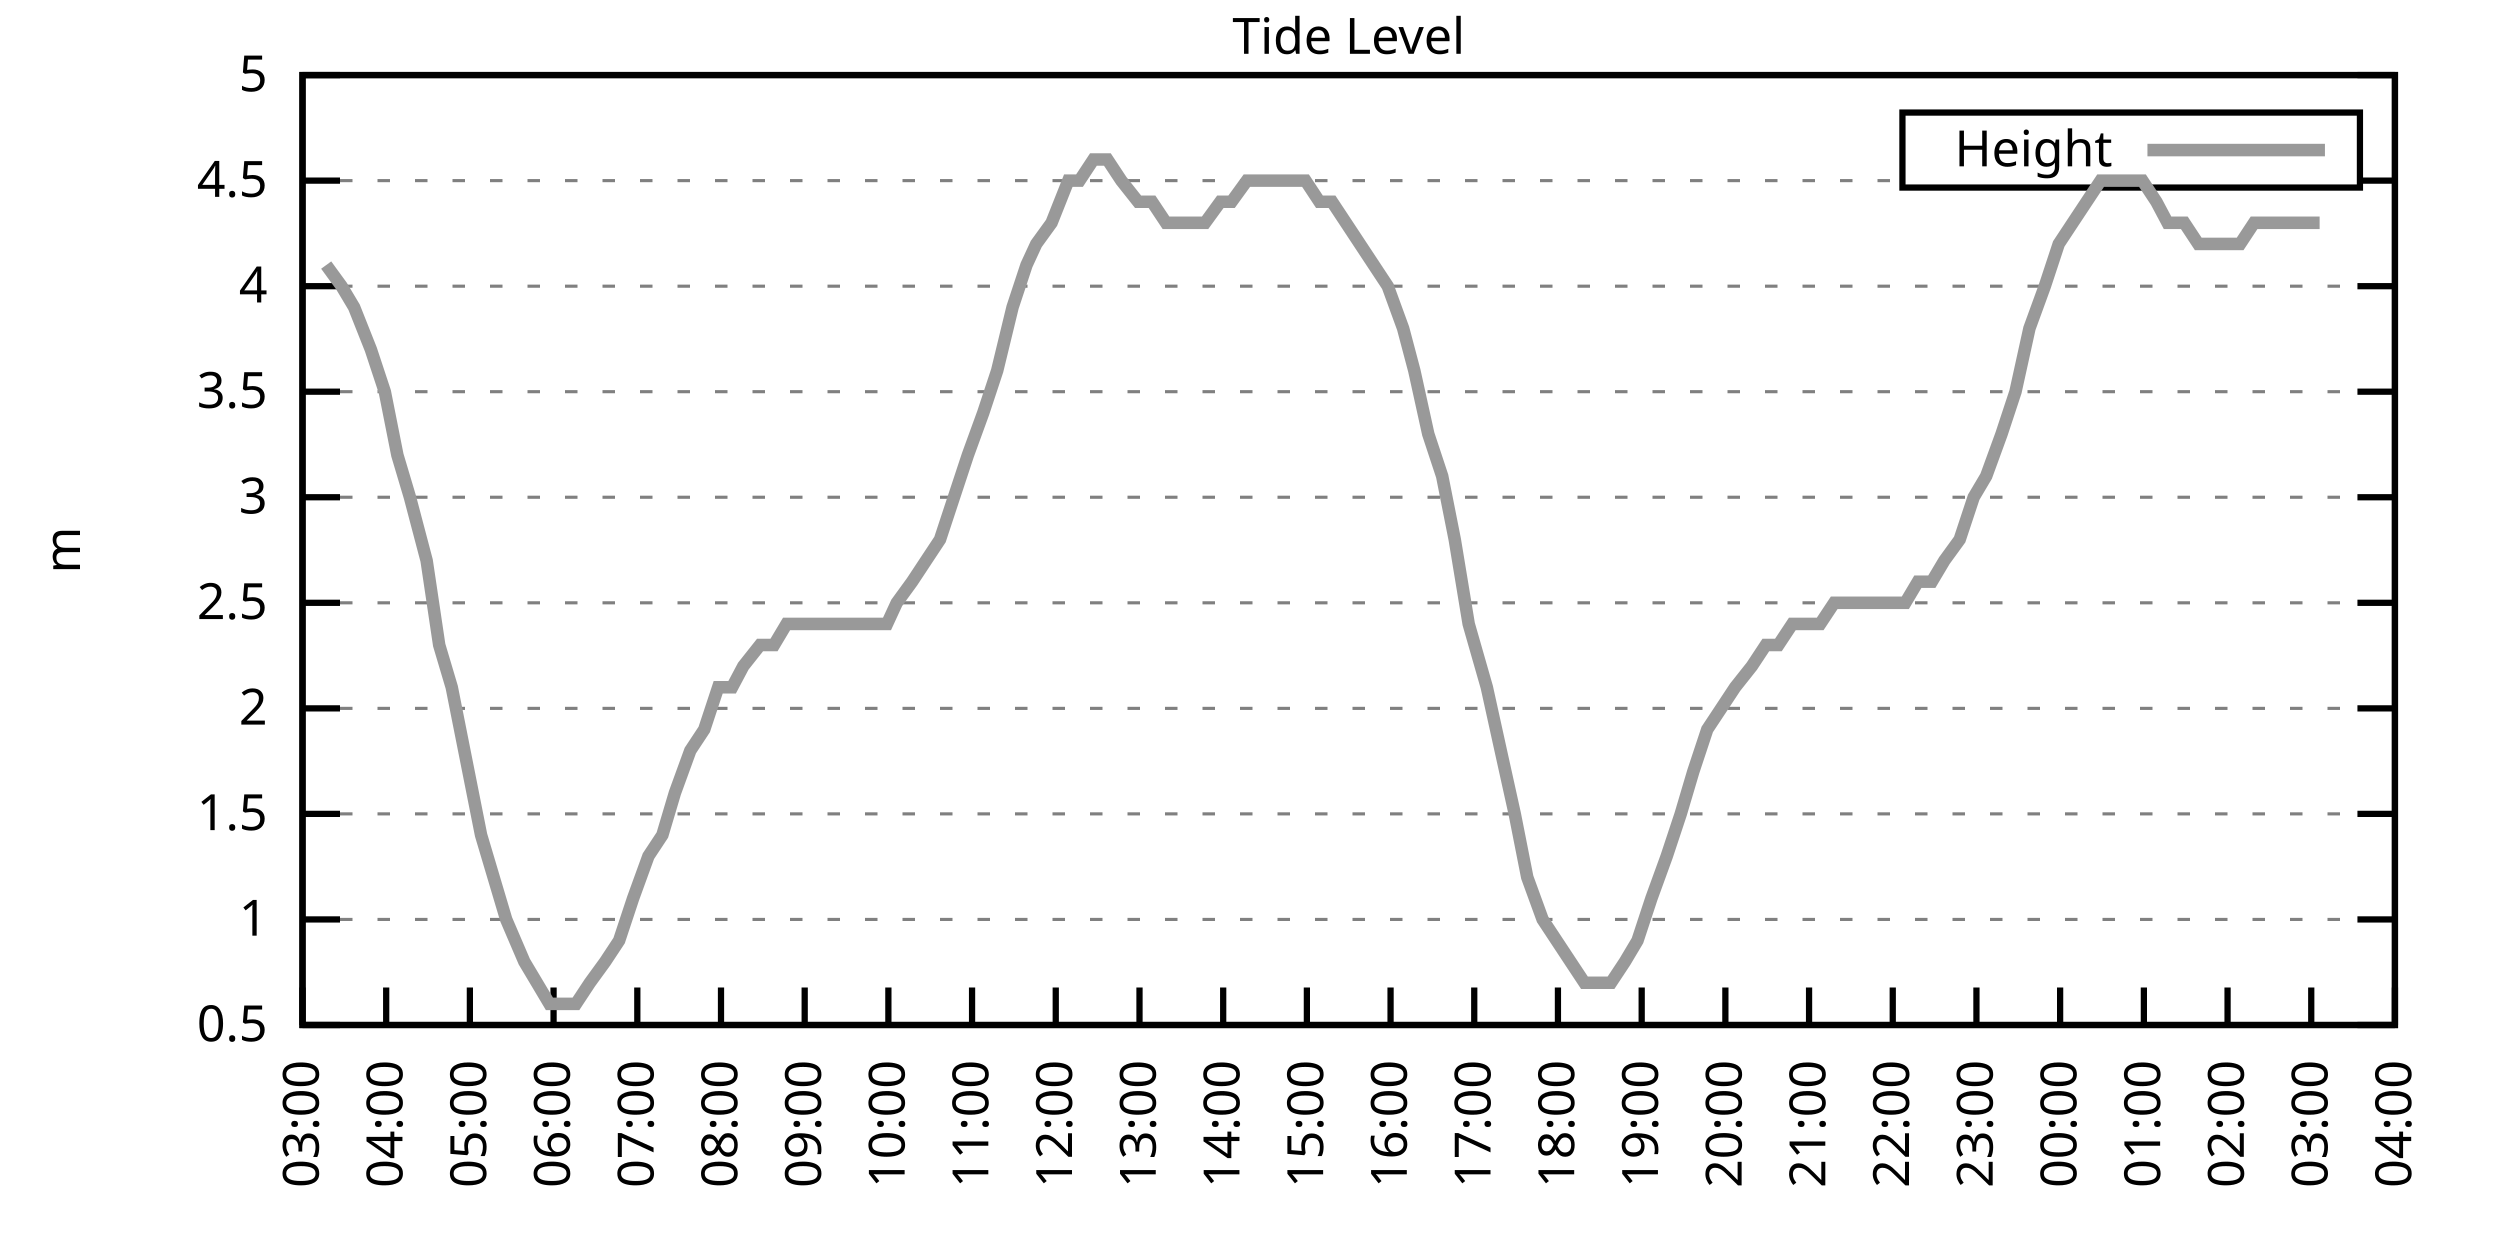
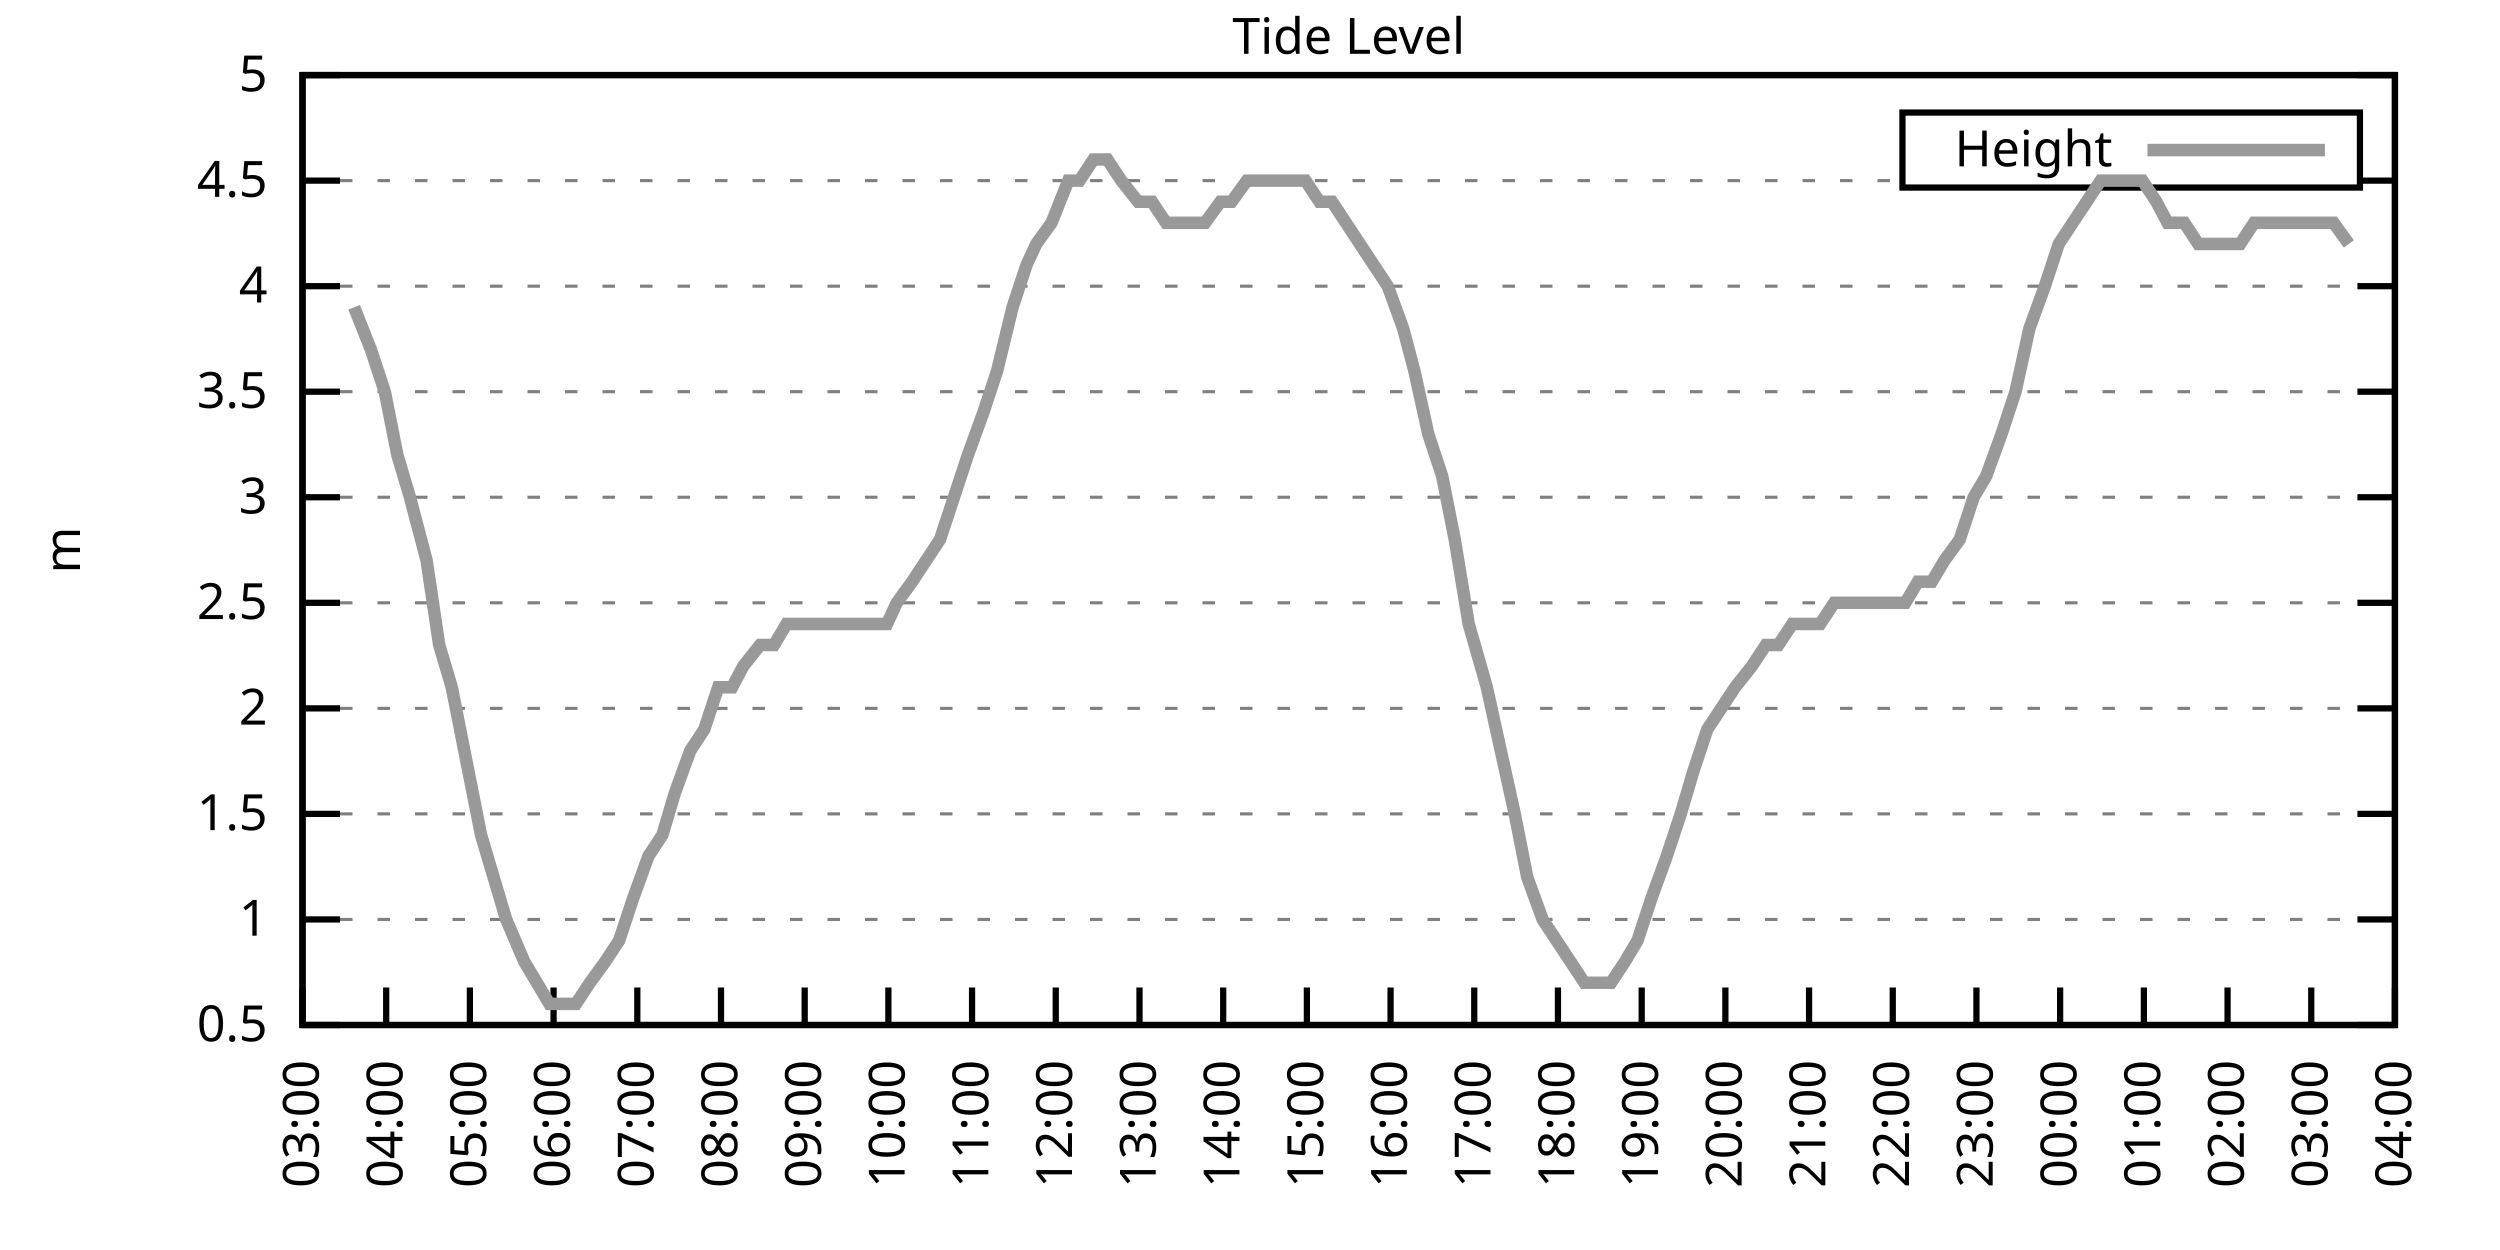
<svg xmlns="http://www.w3.org/2000/svg" xmlns:xlink="http://www.w3.org/1999/xlink" width="400" height="200" viewBox="0 0 400 200">
  <g id="gnuplot_canvas">
    <rect x="0" y="0" width="400" height="200" fill="none" />
    <defs>
      <circle id="gpDot" r="0.5" stroke-width="0.5" stroke="currentColor" />
      <path id="gpPt0" stroke-width="0.333" stroke="currentColor" d="M-1,0 h2 M0,-1 v2" />
      <path id="gpPt1" stroke-width="0.333" stroke="currentColor" d="M-1,-1 L1,1 M1,-1 L-1,1" />
      <path id="gpPt2" stroke-width="0.333" stroke="currentColor" d="M-1,0 L1,0 M0,-1 L0,1 M-1,-1 L1,1 M-1,1 L1,-1" />
      <rect id="gpPt3" stroke-width="0.333" stroke="currentColor" x="-1" y="-1" width="2" height="2" />
      <rect id="gpPt4" stroke-width="0.333" stroke="currentColor" fill="currentColor" x="-1" y="-1" width="2" height="2" />
      <circle id="gpPt5" stroke-width="0.333" stroke="currentColor" cx="0" cy="0" r="1" />
      <use xlink:href="#gpPt5" id="gpPt6" fill="currentColor" stroke="none" />
      <path id="gpPt7" stroke-width="0.333" stroke="currentColor" d="M0,-1.33 L-1.33,0.67 L1.33,0.67 z" />
      <use xlink:href="#gpPt7" id="gpPt8" fill="currentColor" stroke="none" />
      <use xlink:href="#gpPt7" id="gpPt9" stroke="currentColor" transform="rotate(180)" />
      <use xlink:href="#gpPt9" id="gpPt10" fill="currentColor" stroke="none" />
      <use xlink:href="#gpPt3" id="gpPt11" stroke="currentColor" transform="rotate(45)" />
      <use xlink:href="#gpPt11" id="gpPt12" fill="currentColor" stroke="none" />
      <path id="gpPt13" stroke-width="0.333" stroke="currentColor" d="M0,1.330 L1.265,0.411 L0.782,-1.067 L-0.782,-1.076 L-1.265,0.411 z" />
      <use xlink:href="#gpPt13" id="gpPt14" fill="currentColor" stroke="none" />
      <filter id="textbox" filterUnits="objectBoundingBox" x="0" y="0" height="1" width="1">
        <feFlood flood-color="white" flood-opacity="1" result="bgnd" />
        <feComposite in="SourceGraphic" in2="bgnd" operator="atop" />
      </filter>
      <filter id="greybox" filterUnits="objectBoundingBox" x="0" y="0" height="1" width="1">
        <feFlood flood-color="lightgrey" flood-opacity="1" result="grey" />
        <feComposite in="SourceGraphic" in2="grey" operator="atop" />
      </filter>
    </defs>
    <g fill="none" color="white" stroke="currentColor" stroke-width="1.00" stroke-linecap="butt" stroke-linejoin="miter">
</g>
    <g fill="none" color="black" stroke="currentColor" stroke-width="1.00" stroke-linecap="butt" stroke-linejoin="miter">
      <g stroke="none" shape-rendering="crispEdges">
        <polygon fill="rgb(255, 255, 255)" points="48.40,164.00 383.18,164.00 383.18,12.02 48.40,12.02 " />
      </g>
    </g>
    <g fill="none" color="black" stroke="currentColor" stroke-width="1.00" stroke-linecap="butt" stroke-linejoin="miter">
</g>
    <g fill="none" color="black" stroke="black" stroke-width="0.50" stroke-linecap="butt" stroke-linejoin="miter">
</g>
    <g fill="none" color="gray" stroke="currentColor" stroke-width="0.50" stroke-linecap="butt" stroke-linejoin="miter">
      <path stroke="gray" stroke-dasharray="2,4" class="gridline" d="M48.40,164.00 L383.19,164.00  " />
    </g>
    <g fill="none" color="gray" stroke="gray" stroke-width="1.00" stroke-linecap="butt" stroke-linejoin="miter">
</g>
    <g fill="none" color="black" stroke="currentColor" stroke-width="1.00" stroke-linecap="butt" stroke-linejoin="miter">
      <path stroke="black" d="M48.40,164.00 L54.40,164.00 M383.19,164.00 L377.19,164.00  " />
      <g transform="translate(42.80,166.60)" stroke="none" fill="black" font-family="Sans" font-size="8.00" text-anchor="end">
        <text>
          <tspan font-family="Sans"> 0.5</tspan>
        </text>
      </g>
    </g>
    <g fill="none" color="black" stroke="currentColor" stroke-width="1.00" stroke-linecap="butt" stroke-linejoin="miter">
</g>
    <g fill="none" color="black" stroke="black" stroke-width="0.50" stroke-linecap="butt" stroke-linejoin="miter">
</g>
    <g fill="none" color="gray" stroke="currentColor" stroke-width="0.50" stroke-linecap="butt" stroke-linejoin="miter">
      <path stroke="gray" stroke-dasharray="2,4" class="gridline" d="M48.40,147.11 L383.19,147.11  " />
    </g>
    <g fill="none" color="gray" stroke="gray" stroke-width="1.00" stroke-linecap="butt" stroke-linejoin="miter">
</g>
    <g fill="none" color="black" stroke="currentColor" stroke-width="1.00" stroke-linecap="butt" stroke-linejoin="miter">
      <path stroke="black" d="M48.40,147.11 L54.40,147.11 M383.19,147.11 L377.19,147.11  " />
      <g transform="translate(42.80,149.71)" stroke="none" fill="black" font-family="Sans" font-size="8.00" text-anchor="end">
        <text>
          <tspan font-family="Sans"> 1</tspan>
        </text>
      </g>
    </g>
    <g fill="none" color="black" stroke="currentColor" stroke-width="1.00" stroke-linecap="butt" stroke-linejoin="miter">
</g>
    <g fill="none" color="black" stroke="black" stroke-width="0.50" stroke-linecap="butt" stroke-linejoin="miter">
</g>
    <g fill="none" color="gray" stroke="currentColor" stroke-width="0.50" stroke-linecap="butt" stroke-linejoin="miter">
      <path stroke="gray" stroke-dasharray="2,4" class="gridline" d="M48.40,130.22 L383.19,130.22  " />
    </g>
    <g fill="none" color="gray" stroke="gray" stroke-width="1.00" stroke-linecap="butt" stroke-linejoin="miter">
</g>
    <g fill="none" color="black" stroke="currentColor" stroke-width="1.00" stroke-linecap="butt" stroke-linejoin="miter">
      <path stroke="black" d="M48.40,130.22 L54.40,130.22 M383.19,130.22 L377.19,130.22  " />
      <g transform="translate(42.80,132.82)" stroke="none" fill="black" font-family="Sans" font-size="8.00" text-anchor="end">
        <text>
          <tspan font-family="Sans"> 1.5</tspan>
        </text>
      </g>
    </g>
    <g fill="none" color="black" stroke="currentColor" stroke-width="1.00" stroke-linecap="butt" stroke-linejoin="miter">
</g>
    <g fill="none" color="black" stroke="black" stroke-width="0.50" stroke-linecap="butt" stroke-linejoin="miter">
</g>
    <g fill="none" color="gray" stroke="currentColor" stroke-width="0.50" stroke-linecap="butt" stroke-linejoin="miter">
      <path stroke="gray" stroke-dasharray="2,4" class="gridline" d="M48.40,113.34 L383.19,113.34  " />
    </g>
    <g fill="none" color="gray" stroke="gray" stroke-width="1.00" stroke-linecap="butt" stroke-linejoin="miter">
</g>
    <g fill="none" color="black" stroke="currentColor" stroke-width="1.00" stroke-linecap="butt" stroke-linejoin="miter">
      <path stroke="black" d="M48.40,113.34 L54.40,113.34 M383.19,113.34 L377.19,113.34  " />
      <g transform="translate(42.80,115.94)" stroke="none" fill="black" font-family="Sans" font-size="8.00" text-anchor="end">
        <text>
          <tspan font-family="Sans"> 2</tspan>
        </text>
      </g>
    </g>
    <g fill="none" color="black" stroke="currentColor" stroke-width="1.00" stroke-linecap="butt" stroke-linejoin="miter">
</g>
    <g fill="none" color="black" stroke="black" stroke-width="0.50" stroke-linecap="butt" stroke-linejoin="miter">
</g>
    <g fill="none" color="gray" stroke="currentColor" stroke-width="0.50" stroke-linecap="butt" stroke-linejoin="miter">
      <path stroke="gray" stroke-dasharray="2,4" class="gridline" d="M48.40,96.45 L383.19,96.45  " />
    </g>
    <g fill="none" color="gray" stroke="gray" stroke-width="1.00" stroke-linecap="butt" stroke-linejoin="miter">
</g>
    <g fill="none" color="black" stroke="currentColor" stroke-width="1.00" stroke-linecap="butt" stroke-linejoin="miter">
      <path stroke="black" d="M48.40,96.45 L54.40,96.45 M383.19,96.45 L377.19,96.45  " />
      <g transform="translate(42.80,99.05)" stroke="none" fill="black" font-family="Sans" font-size="8.00" text-anchor="end">
        <text>
          <tspan font-family="Sans"> 2.5</tspan>
        </text>
      </g>
    </g>
    <g fill="none" color="black" stroke="currentColor" stroke-width="1.00" stroke-linecap="butt" stroke-linejoin="miter">
</g>
    <g fill="none" color="black" stroke="black" stroke-width="0.50" stroke-linecap="butt" stroke-linejoin="miter">
</g>
    <g fill="none" color="gray" stroke="currentColor" stroke-width="0.50" stroke-linecap="butt" stroke-linejoin="miter">
      <path stroke="gray" stroke-dasharray="2,4" class="gridline" d="M48.40,79.56 L383.19,79.56  " />
    </g>
    <g fill="none" color="gray" stroke="gray" stroke-width="1.00" stroke-linecap="butt" stroke-linejoin="miter">
</g>
    <g fill="none" color="black" stroke="currentColor" stroke-width="1.00" stroke-linecap="butt" stroke-linejoin="miter">
      <path stroke="black" d="M48.40,79.56 L54.40,79.56 M383.19,79.56 L377.19,79.56  " />
      <g transform="translate(42.80,82.16)" stroke="none" fill="black" font-family="Sans" font-size="8.00" text-anchor="end">
        <text>
          <tspan font-family="Sans"> 3</tspan>
        </text>
      </g>
    </g>
    <g fill="none" color="black" stroke="currentColor" stroke-width="1.00" stroke-linecap="butt" stroke-linejoin="miter">
</g>
    <g fill="none" color="black" stroke="black" stroke-width="0.50" stroke-linecap="butt" stroke-linejoin="miter">
</g>
    <g fill="none" color="gray" stroke="currentColor" stroke-width="0.50" stroke-linecap="butt" stroke-linejoin="miter">
      <path stroke="gray" stroke-dasharray="2,4" class="gridline" d="M48.40,62.67 L383.19,62.67  " />
    </g>
    <g fill="none" color="gray" stroke="gray" stroke-width="1.00" stroke-linecap="butt" stroke-linejoin="miter">
</g>
    <g fill="none" color="black" stroke="currentColor" stroke-width="1.00" stroke-linecap="butt" stroke-linejoin="miter">
      <path stroke="black" d="M48.40,62.67 L54.40,62.67 M383.19,62.67 L377.19,62.67  " />
      <g transform="translate(42.80,65.27)" stroke="none" fill="black" font-family="Sans" font-size="8.00" text-anchor="end">
        <text>
          <tspan font-family="Sans"> 3.5</tspan>
        </text>
      </g>
    </g>
    <g fill="none" color="black" stroke="currentColor" stroke-width="1.00" stroke-linecap="butt" stroke-linejoin="miter">
</g>
    <g fill="none" color="black" stroke="black" stroke-width="0.50" stroke-linecap="butt" stroke-linejoin="miter">
</g>
    <g fill="none" color="gray" stroke="currentColor" stroke-width="0.50" stroke-linecap="butt" stroke-linejoin="miter">
      <path stroke="gray" stroke-dasharray="2,4" class="gridline" d="M48.40,45.79 L383.19,45.79  " />
    </g>
    <g fill="none" color="gray" stroke="gray" stroke-width="1.00" stroke-linecap="butt" stroke-linejoin="miter">
</g>
    <g fill="none" color="black" stroke="currentColor" stroke-width="1.00" stroke-linecap="butt" stroke-linejoin="miter">
      <path stroke="black" d="M48.40,45.79 L54.40,45.79 M383.19,45.79 L377.19,45.79  " />
      <g transform="translate(42.80,48.39)" stroke="none" fill="black" font-family="Sans" font-size="8.00" text-anchor="end">
        <text>
          <tspan font-family="Sans"> 4</tspan>
        </text>
      </g>
    </g>
    <g fill="none" color="black" stroke="currentColor" stroke-width="1.00" stroke-linecap="butt" stroke-linejoin="miter">
</g>
    <g fill="none" color="black" stroke="black" stroke-width="0.50" stroke-linecap="butt" stroke-linejoin="miter">
</g>
    <g fill="none" color="gray" stroke="currentColor" stroke-width="0.50" stroke-linecap="butt" stroke-linejoin="miter">
      <path stroke="gray" stroke-dasharray="2,4" class="gridline" d="M48.40,28.90 L304.39,28.90 M377.59,28.90 L383.19,28.90  " />
    </g>
    <g fill="none" color="gray" stroke="gray" stroke-width="1.00" stroke-linecap="butt" stroke-linejoin="miter">
</g>
    <g fill="none" color="black" stroke="currentColor" stroke-width="1.00" stroke-linecap="butt" stroke-linejoin="miter">
      <path stroke="black" d="M48.40,28.90 L54.40,28.90 M383.19,28.90 L377.19,28.90  " />
      <g transform="translate(42.80,31.50)" stroke="none" fill="black" font-family="Sans" font-size="8.00" text-anchor="end">
        <text>
          <tspan font-family="Sans"> 4.5</tspan>
        </text>
      </g>
    </g>
    <g fill="none" color="black" stroke="currentColor" stroke-width="1.00" stroke-linecap="butt" stroke-linejoin="miter">
</g>
    <g fill="none" color="black" stroke="black" stroke-width="0.50" stroke-linecap="butt" stroke-linejoin="miter">
</g>
    <g fill="none" color="gray" stroke="currentColor" stroke-width="0.50" stroke-linecap="butt" stroke-linejoin="miter">
      <path stroke="gray" stroke-dasharray="2,4" class="gridline" d="M48.40,12.01 L383.19,12.01  " />
    </g>
    <g fill="none" color="gray" stroke="gray" stroke-width="1.00" stroke-linecap="butt" stroke-linejoin="miter">
</g>
    <g fill="none" color="black" stroke="currentColor" stroke-width="1.00" stroke-linecap="butt" stroke-linejoin="miter">
      <path stroke="black" d="M48.40,12.01 L54.40,12.01 M383.19,12.01 L377.19,12.01  " />
      <g transform="translate(42.80,14.61)" stroke="none" fill="black" font-family="Sans" font-size="8.00" text-anchor="end">
        <text>
          <tspan font-family="Sans"> 5</tspan>
        </text>
      </g>
    </g>
    <g fill="none" color="black" stroke="currentColor" stroke-width="1.00" stroke-linecap="butt" stroke-linejoin="miter">
      <path stroke="black" d="M48.40,164.00 L48.40,158.00  " />
      <g transform="translate(51.00,169.60) rotate(270.00)" stroke="none" fill="black" font-family="Sans" font-size="8.00" text-anchor="end">
        <text>
          <tspan font-family="Sans">03:00</tspan>
        </text>
      </g>
    </g>
    <g fill="none" color="black" stroke="currentColor" stroke-width="1.00" stroke-linecap="butt" stroke-linejoin="miter">
      <path stroke="black" d="M61.79,164.00 L61.79,158.00  " />
      <g transform="translate(64.39,169.60) rotate(270.00)" stroke="none" fill="black" font-family="Sans" font-size="8.00" text-anchor="end">
        <text>
          <tspan font-family="Sans">04:00</tspan>
        </text>
      </g>
    </g>
    <g fill="none" color="black" stroke="currentColor" stroke-width="1.00" stroke-linecap="butt" stroke-linejoin="miter">
      <path stroke="black" d="M75.18,164.00 L75.18,158.00  " />
      <g transform="translate(77.78,169.60) rotate(270.00)" stroke="none" fill="black" font-family="Sans" font-size="8.00" text-anchor="end">
        <text>
          <tspan font-family="Sans">05:00</tspan>
        </text>
      </g>
    </g>
    <g fill="none" color="black" stroke="currentColor" stroke-width="1.00" stroke-linecap="butt" stroke-linejoin="miter">
      <path stroke="black" d="M88.57,164.00 L88.57,158.00  " />
      <g transform="translate(91.17,169.60) rotate(270.00)" stroke="none" fill="black" font-family="Sans" font-size="8.00" text-anchor="end">
        <text>
          <tspan font-family="Sans">06:00</tspan>
        </text>
      </g>
    </g>
    <g fill="none" color="black" stroke="currentColor" stroke-width="1.00" stroke-linecap="butt" stroke-linejoin="miter">
      <path stroke="black" d="M101.97,164.00 L101.97,158.00  " />
      <g transform="translate(104.57,169.60) rotate(270.00)" stroke="none" fill="black" font-family="Sans" font-size="8.00" text-anchor="end">
        <text>
          <tspan font-family="Sans">07:00</tspan>
        </text>
      </g>
    </g>
    <g fill="none" color="black" stroke="currentColor" stroke-width="1.00" stroke-linecap="butt" stroke-linejoin="miter">
      <path stroke="black" d="M115.36,164.00 L115.36,158.00  " />
      <g transform="translate(117.96,169.60) rotate(270.00)" stroke="none" fill="black" font-family="Sans" font-size="8.00" text-anchor="end">
        <text>
          <tspan font-family="Sans">08:00</tspan>
        </text>
      </g>
    </g>
    <g fill="none" color="black" stroke="currentColor" stroke-width="1.00" stroke-linecap="butt" stroke-linejoin="miter">
      <path stroke="black" d="M128.75,164.00 L128.75,158.00  " />
      <g transform="translate(131.35,169.60) rotate(270.00)" stroke="none" fill="black" font-family="Sans" font-size="8.00" text-anchor="end">
        <text>
          <tspan font-family="Sans">09:00</tspan>
        </text>
      </g>
    </g>
    <g fill="none" color="black" stroke="currentColor" stroke-width="1.00" stroke-linecap="butt" stroke-linejoin="miter">
      <path stroke="black" d="M142.14,164.00 L142.14,158.00  " />
      <g transform="translate(144.74,169.60) rotate(270.00)" stroke="none" fill="black" font-family="Sans" font-size="8.00" text-anchor="end">
        <text>
          <tspan font-family="Sans">10:00</tspan>
        </text>
      </g>
    </g>
    <g fill="none" color="black" stroke="currentColor" stroke-width="1.00" stroke-linecap="butt" stroke-linejoin="miter">
      <path stroke="black" d="M155.53,164.00 L155.53,158.00  " />
      <g transform="translate(158.13,169.60) rotate(270.00)" stroke="none" fill="black" font-family="Sans" font-size="8.00" text-anchor="end">
        <text>
          <tspan font-family="Sans">11:00</tspan>
        </text>
      </g>
    </g>
    <g fill="none" color="black" stroke="currentColor" stroke-width="1.00" stroke-linecap="butt" stroke-linejoin="miter">
      <path stroke="black" d="M168.92,164.00 L168.92,158.00  " />
      <g transform="translate(171.52,169.60) rotate(270.00)" stroke="none" fill="black" font-family="Sans" font-size="8.00" text-anchor="end">
        <text>
          <tspan font-family="Sans">12:00</tspan>
        </text>
      </g>
    </g>
    <g fill="none" color="black" stroke="currentColor" stroke-width="1.00" stroke-linecap="butt" stroke-linejoin="miter">
      <path stroke="black" d="M182.32,164.00 L182.32,158.00  " />
      <g transform="translate(184.92,169.60) rotate(270.00)" stroke="none" fill="black" font-family="Sans" font-size="8.00" text-anchor="end">
        <text>
          <tspan font-family="Sans">13:00</tspan>
        </text>
      </g>
    </g>
    <g fill="none" color="black" stroke="currentColor" stroke-width="1.00" stroke-linecap="butt" stroke-linejoin="miter">
      <path stroke="black" d="M195.71,164.00 L195.71,158.00  " />
      <g transform="translate(198.31,169.60) rotate(270.00)" stroke="none" fill="black" font-family="Sans" font-size="8.00" text-anchor="end">
        <text>
          <tspan font-family="Sans">14:00</tspan>
        </text>
      </g>
    </g>
    <g fill="none" color="black" stroke="currentColor" stroke-width="1.00" stroke-linecap="butt" stroke-linejoin="miter">
      <path stroke="black" d="M209.10,164.00 L209.10,158.00  " />
      <g transform="translate(211.70,169.60) rotate(270.00)" stroke="none" fill="black" font-family="Sans" font-size="8.00" text-anchor="end">
        <text>
          <tspan font-family="Sans">15:00</tspan>
        </text>
      </g>
    </g>
    <g fill="none" color="black" stroke="currentColor" stroke-width="1.00" stroke-linecap="butt" stroke-linejoin="miter">
      <path stroke="black" d="M222.49,164.00 L222.49,158.00  " />
      <g transform="translate(225.09,169.60) rotate(270.00)" stroke="none" fill="black" font-family="Sans" font-size="8.00" text-anchor="end">
        <text>
          <tspan font-family="Sans">16:00</tspan>
        </text>
      </g>
    </g>
    <g fill="none" color="black" stroke="currentColor" stroke-width="1.00" stroke-linecap="butt" stroke-linejoin="miter">
      <path stroke="black" d="M235.88,164.00 L235.88,158.00  " />
      <g transform="translate(238.48,169.60) rotate(270.00)" stroke="none" fill="black" font-family="Sans" font-size="8.00" text-anchor="end">
        <text>
          <tspan font-family="Sans">17:00</tspan>
        </text>
      </g>
    </g>
    <g fill="none" color="black" stroke="currentColor" stroke-width="1.00" stroke-linecap="butt" stroke-linejoin="miter">
      <path stroke="black" d="M249.27,164.00 L249.27,158.00  " />
      <g transform="translate(251.87,169.60) rotate(270.00)" stroke="none" fill="black" font-family="Sans" font-size="8.00" text-anchor="end">
        <text>
          <tspan font-family="Sans">18:00</tspan>
        </text>
      </g>
    </g>
    <g fill="none" color="black" stroke="currentColor" stroke-width="1.00" stroke-linecap="butt" stroke-linejoin="miter">
      <path stroke="black" d="M262.67,164.00 L262.67,158.00  " />
      <g transform="translate(265.27,169.60) rotate(270.00)" stroke="none" fill="black" font-family="Sans" font-size="8.00" text-anchor="end">
        <text>
          <tspan font-family="Sans">19:00</tspan>
        </text>
      </g>
    </g>
    <g fill="none" color="black" stroke="currentColor" stroke-width="1.00" stroke-linecap="butt" stroke-linejoin="miter">
      <path stroke="black" d="M276.06,164.00 L276.06,158.00  " />
      <g transform="translate(278.66,169.60) rotate(270.00)" stroke="none" fill="black" font-family="Sans" font-size="8.00" text-anchor="end">
        <text>
          <tspan font-family="Sans">20:00</tspan>
        </text>
      </g>
    </g>
    <g fill="none" color="black" stroke="currentColor" stroke-width="1.00" stroke-linecap="butt" stroke-linejoin="miter">
      <path stroke="black" d="M289.45,164.00 L289.45,158.00  " />
      <g transform="translate(292.05,169.60) rotate(270.00)" stroke="none" fill="black" font-family="Sans" font-size="8.00" text-anchor="end">
        <text>
          <tspan font-family="Sans">21:00</tspan>
        </text>
      </g>
    </g>
    <g fill="none" color="black" stroke="currentColor" stroke-width="1.00" stroke-linecap="butt" stroke-linejoin="miter">
      <path stroke="black" d="M302.84,164.00 L302.84,158.00  " />
      <g transform="translate(305.44,169.60) rotate(270.00)" stroke="none" fill="black" font-family="Sans" font-size="8.00" text-anchor="end">
        <text>
          <tspan font-family="Sans">22:00</tspan>
        </text>
      </g>
    </g>
    <g fill="none" color="black" stroke="currentColor" stroke-width="1.00" stroke-linecap="butt" stroke-linejoin="miter">
      <path stroke="black" d="M316.23,164.00 L316.23,158.00  " />
      <g transform="translate(318.83,169.60) rotate(270.00)" stroke="none" fill="black" font-family="Sans" font-size="8.00" text-anchor="end">
        <text>
          <tspan font-family="Sans">23:00</tspan>
        </text>
      </g>
    </g>
    <g fill="none" color="black" stroke="currentColor" stroke-width="1.00" stroke-linecap="butt" stroke-linejoin="miter">
      <path stroke="black" d="M329.62,164.00 L329.62,158.00  " />
      <g transform="translate(332.22,169.60) rotate(270.00)" stroke="none" fill="black" font-family="Sans" font-size="8.00" text-anchor="end">
        <text>
          <tspan font-family="Sans">00:00</tspan>
        </text>
      </g>
    </g>
    <g fill="none" color="black" stroke="currentColor" stroke-width="1.00" stroke-linecap="butt" stroke-linejoin="miter">
      <path stroke="black" d="M343.02,164.00 L343.02,158.00  " />
      <g transform="translate(345.62,169.60) rotate(270.00)" stroke="none" fill="black" font-family="Sans" font-size="8.00" text-anchor="end">
        <text>
          <tspan font-family="Sans">01:00</tspan>
        </text>
      </g>
    </g>
    <g fill="none" color="black" stroke="currentColor" stroke-width="1.00" stroke-linecap="butt" stroke-linejoin="miter">
      <path stroke="black" d="M356.41,164.00 L356.41,158.00  " />
      <g transform="translate(359.01,169.60) rotate(270.00)" stroke="none" fill="black" font-family="Sans" font-size="8.00" text-anchor="end">
        <text>
          <tspan font-family="Sans">02:00</tspan>
        </text>
      </g>
    </g>
    <g fill="none" color="black" stroke="currentColor" stroke-width="1.00" stroke-linecap="butt" stroke-linejoin="miter">
      <path stroke="black" d="M369.80,164.00 L369.80,158.00  " />
      <g transform="translate(372.40,169.60) rotate(270.00)" stroke="none" fill="black" font-family="Sans" font-size="8.00" text-anchor="end">
        <text>
          <tspan font-family="Sans">03:00</tspan>
        </text>
      </g>
    </g>
    <g fill="none" color="black" stroke="currentColor" stroke-width="1.00" stroke-linecap="butt" stroke-linejoin="miter">
      <path stroke="black" d="M383.19,164.00 L383.19,158.00  " />
      <g transform="translate(385.79,169.60) rotate(270.00)" stroke="none" fill="black" font-family="Sans" font-size="8.00" text-anchor="end">
        <text>
          <tspan font-family="Sans">04:00</tspan>
        </text>
      </g>
    </g>
    <g fill="none" color="black" stroke="currentColor" stroke-width="1.00" stroke-linecap="butt" stroke-linejoin="miter">
</g>
    <g fill="none" color="black" stroke="currentColor" stroke-width="1.00" stroke-linecap="butt" stroke-linejoin="miter">
      <path stroke="black" d="M48.40,12.01 L48.40,164.00 L383.19,164.00 L383.19,12.01 L48.40,12.01 Z  " />
    </g>
    <g fill="none" color="black" stroke="currentColor" stroke-width="1.00" stroke-linecap="butt" stroke-linejoin="miter">
</g>
    <g fill="none" color="black" stroke="currentColor" stroke-width="1.00" stroke-linecap="butt" stroke-linejoin="miter">
      <path stroke="black" d="M304.39,30.01 L304.39,18.01 L377.59,18.01 L377.59,30.01 L304.39,30.01 Z  " />
    </g>
    <g id="Tide_level_plot_1">
      <g fill="none" color="white" stroke="black" stroke-width="2.00" stroke-linecap="butt" stroke-linejoin="miter">
</g>
      <g fill="none" color="black" stroke="currentColor" stroke-width="2.00" stroke-linecap="butt" stroke-linejoin="miter">
        <g transform="translate(337.99,26.61)" stroke="none" fill="black" font-family="Sans" font-size="8.00" text-anchor="end">
          <text>
            <tspan font-family="Sans">Height</tspan>
          </text>
        </g>
      </g>
      <g fill="none" color="black" stroke="currentColor" stroke-width="2.00" stroke-linecap="butt" stroke-linejoin="miter">
-         <path stroke="rgb(153, 153, 153)" d="M343.59,24.01 L371.99,24.01 M52.19,42.41 L54.65,45.79 L56.66,49.16 L59.34,55.92 L61.57,62.67 L63.58,72.81   L65.59,79.56 L68.26,89.69 L70.27,103.20 L72.28,109.96 L74.96,123.47 L76.97,133.60 L78.98,140.36 L80.99,147.11   L83.89,153.87 L85.90,157.24 L87.91,160.62 L90.36,160.62 L92.15,160.62 L94.38,157.24 L96.83,153.87 L99.06,150.49   L101.30,143.73 L103.75,136.98 L105.98,133.60 L107.99,126.85 L110.45,120.09 L112.68,116.71 L114.91,109.96 L117.14,109.96   L118.93,106.58 L121.61,103.20 L123.84,103.20 L125.85,99.83 L128.08,99.83 L130.76,99.83 L132.99,99.83 L135.22,99.83   L137.23,99.83 L139.46,99.83 L141.92,99.83 L143.48,96.45 L145.94,93.07 L148.17,89.69 L150.40,86.32 L152.63,79.56   L154.86,72.81 L157.32,66.05 L159.55,59.30 L162.01,49.16 L164.24,42.41 L165.80,39.03 L168.25,35.65 L170.93,28.90   L172.72,28.90 L174.95,25.52 L177.18,25.52 L179.41,28.90 L182.09,32.28 L184.32,32.28 L186.56,35.65 L188.34,35.65   L190.80,35.65 L192.81,35.65 L195.26,32.28 L197.05,32.28 L199.50,28.90 L201.73,28.90 L203.97,28.90 L206.20,28.90   L208.88,28.90 L211.11,32.28 L213.12,32.28 L215.35,35.65 L217.58,39.03 L219.81,42.41 L222.04,45.79 L224.50,52.54   L226.29,59.30 L228.52,69.43 L230.75,76.18 L232.76,86.32 L234.99,99.83 L237.89,109.96 L240.12,120.09 L242.36,130.22   L244.36,140.36 L246.82,147.11 L249.05,150.49 L251.28,153.87 L253.51,157.24 L255.75,157.24 L257.76,157.24 L259.99,153.87   L262.00,150.49 L264.23,143.73 L266.68,136.98 L268.92,130.22 L270.92,123.47 L273.16,116.71 L275.39,113.34 L277.62,109.96   L280.30,106.58 L282.53,103.20 L284.54,103.20 L286.77,99.83 L289.00,99.83 L291.23,99.83 L293.47,96.45 L295.92,96.45   L298.15,96.45 L300.39,96.45 L302.62,96.45 L304.85,96.45 L306.86,93.07 L309.09,93.07 L311.10,89.69 L313.55,86.32   L315.79,79.56 L317.79,76.18 L320.25,69.43 L322.48,62.67 L324.71,52.54 L327.17,45.79 L329.40,39.03 L331.63,35.65   L333.86,32.28 L336.10,28.90 L337.88,28.90 L340.11,28.90 L342.79,28.90 L345.02,32.28 L346.81,35.65 L349.49,35.65   L351.72,39.03 L353.28,39.03 L355.74,39.03 L358.42,39.03 L360.65,35.65 L364.66,35.65 L367.34,35.65 L369.13,35.65   L371.14,35.65  " />
+         <path stroke="rgb(153, 153, 153)" d="M343.59,24.01 L371.99,24.01 M56.66,49.16 L59.34,55.92 L61.57,62.67 L63.58,72.81 L65.59,79.56 L68.26,89.69   L70.27,103.20 L72.28,109.96 L74.96,123.47 L76.97,133.60 L78.98,140.36 L80.99,147.11 L83.89,153.87 L85.90,157.24   L87.91,160.62 L90.36,160.62 L92.15,160.62 L94.38,157.24 L96.83,153.87 L99.06,150.49 L101.30,143.73 L103.75,136.98   L105.98,133.60 L107.99,126.85 L110.45,120.09 L112.68,116.71 L114.91,109.96 L117.14,109.96 L118.93,106.58 L121.61,103.20   L123.84,103.20 L125.85,99.83 L128.08,99.83 L130.76,99.83 L132.99,99.83 L135.22,99.83 L137.23,99.83 L139.46,99.83   L141.92,99.83 L143.48,96.45 L145.94,93.07 L148.17,89.69 L150.40,86.32 L152.63,79.56 L154.86,72.81 L157.32,66.05   L159.55,59.30 L162.01,49.16 L164.24,42.41 L165.80,39.03 L168.25,35.65 L170.93,28.90 L172.72,28.90 L174.95,25.52   L177.18,25.52 L179.41,28.90 L182.09,32.28 L184.32,32.28 L186.56,35.65 L188.34,35.65 L190.80,35.65 L192.81,35.65   L195.26,32.28 L197.05,32.28 L199.50,28.90 L201.73,28.90 L203.97,28.90 L206.20,28.90 L208.88,28.90 L211.11,32.28   L213.12,32.28 L215.35,35.65 L217.58,39.03 L219.81,42.41 L222.04,45.79 L224.50,52.54 L226.29,59.30 L228.52,69.43   L230.75,76.18 L232.76,86.32 L234.99,99.83 L237.89,109.96 L240.12,120.09 L242.36,130.22 L244.36,140.36 L246.82,147.11   L249.05,150.49 L251.28,153.87 L253.51,157.24 L255.75,157.24 L257.76,157.24 L259.99,153.87 L262.00,150.49 L264.23,143.73   L266.68,136.98 L268.92,130.22 L270.92,123.47 L273.16,116.71 L275.39,113.34 L277.62,109.96 L280.30,106.58 L282.53,103.20   L284.54,103.20 L286.77,99.83 L289.00,99.83 L291.23,99.83 L293.47,96.45 L295.92,96.45 L298.15,96.45 L300.39,96.45   L302.62,96.45 L304.85,96.45 L306.86,93.07 L309.09,93.07 L311.10,89.69 L313.55,86.32 L315.79,79.56 L317.79,76.18   L320.25,69.43 L322.48,62.67 L324.71,52.54 L327.17,45.79 L329.40,39.03 L331.63,35.65 L333.86,32.28 L336.10,28.90   L337.88,28.90 L340.11,28.90 L342.79,28.90 L345.02,32.28 L346.81,35.65 L349.49,35.65 L351.72,39.03 L353.28,39.03   L355.74,39.03 L358.42,39.03 L360.65,35.65 L364.66,35.65 L367.34,35.65 L369.13,35.65 L371.14,35.65 L373.37,35.65   L375.82,39.03  " />
      </g>
    </g>
    <g fill="none" color="black" stroke="currentColor" stroke-width="2.00" stroke-linecap="butt" stroke-linejoin="miter">
</g>
    <g fill="none" color="black" stroke="black" stroke-width="1.00" stroke-linecap="butt" stroke-linejoin="miter">
</g>
    <g fill="none" color="black" stroke="currentColor" stroke-width="1.00" stroke-linecap="butt" stroke-linejoin="miter">
      <path stroke="black" d="M48.40,12.01 L48.40,164.00 L383.19,164.00 L383.19,12.01 L48.40,12.01 Z  " />
      <g transform="translate(12.80,88.01) rotate(270.00)" stroke="none" fill="black" font-family="Sans" font-size="8.00" text-anchor="middle">
        <text>
          <tspan font-family="Sans">m</tspan>
        </text>
      </g>
    </g>
    <g fill="none" color="black" stroke="currentColor" stroke-width="1.00" stroke-linecap="butt" stroke-linejoin="miter">
</g>
    <g fill="none" color="black" stroke="currentColor" stroke-width="1.00" stroke-linecap="butt" stroke-linejoin="miter">
      <g transform="translate(215.79,8.61)" stroke="none" fill="black" font-family="Sans" font-size="8.00" text-anchor="middle">
        <text>
          <tspan font-family="Sans">Tide Level</tspan>
        </text>
      </g>
    </g>
    <g fill="none" color="black" stroke="currentColor" stroke-width="1.00" stroke-linecap="butt" stroke-linejoin="miter">
</g>
  </g>
</svg>
